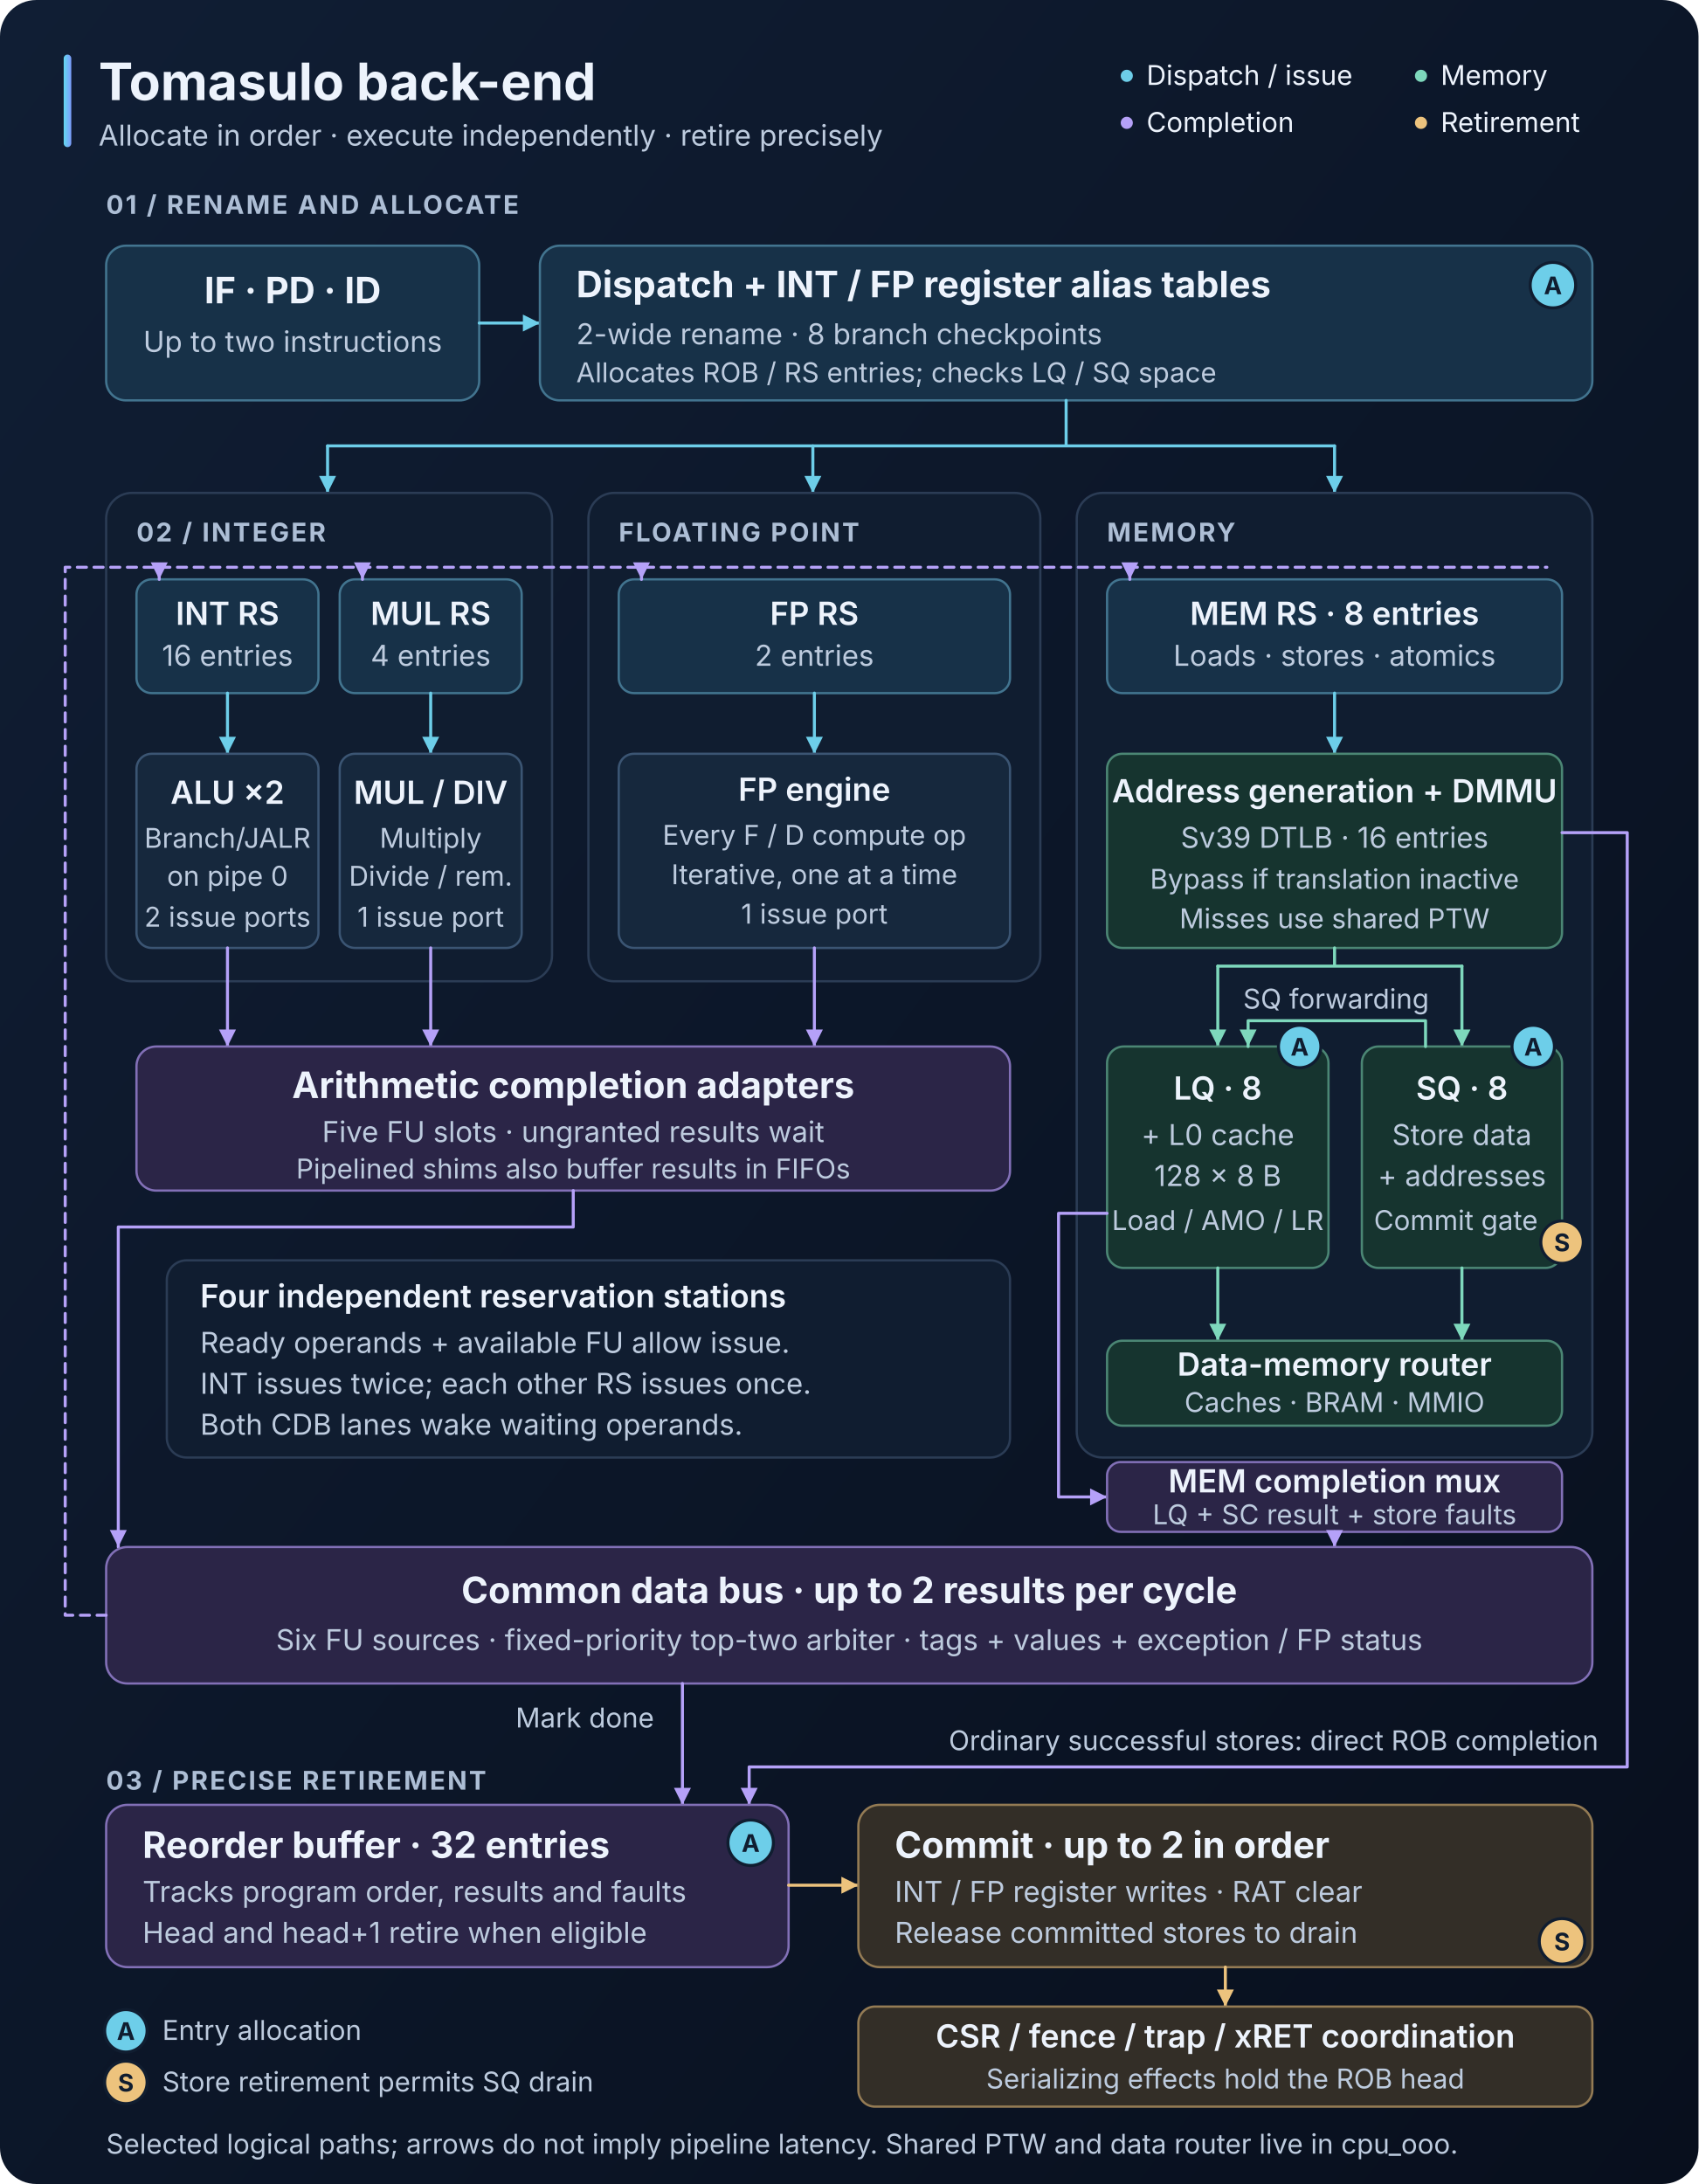
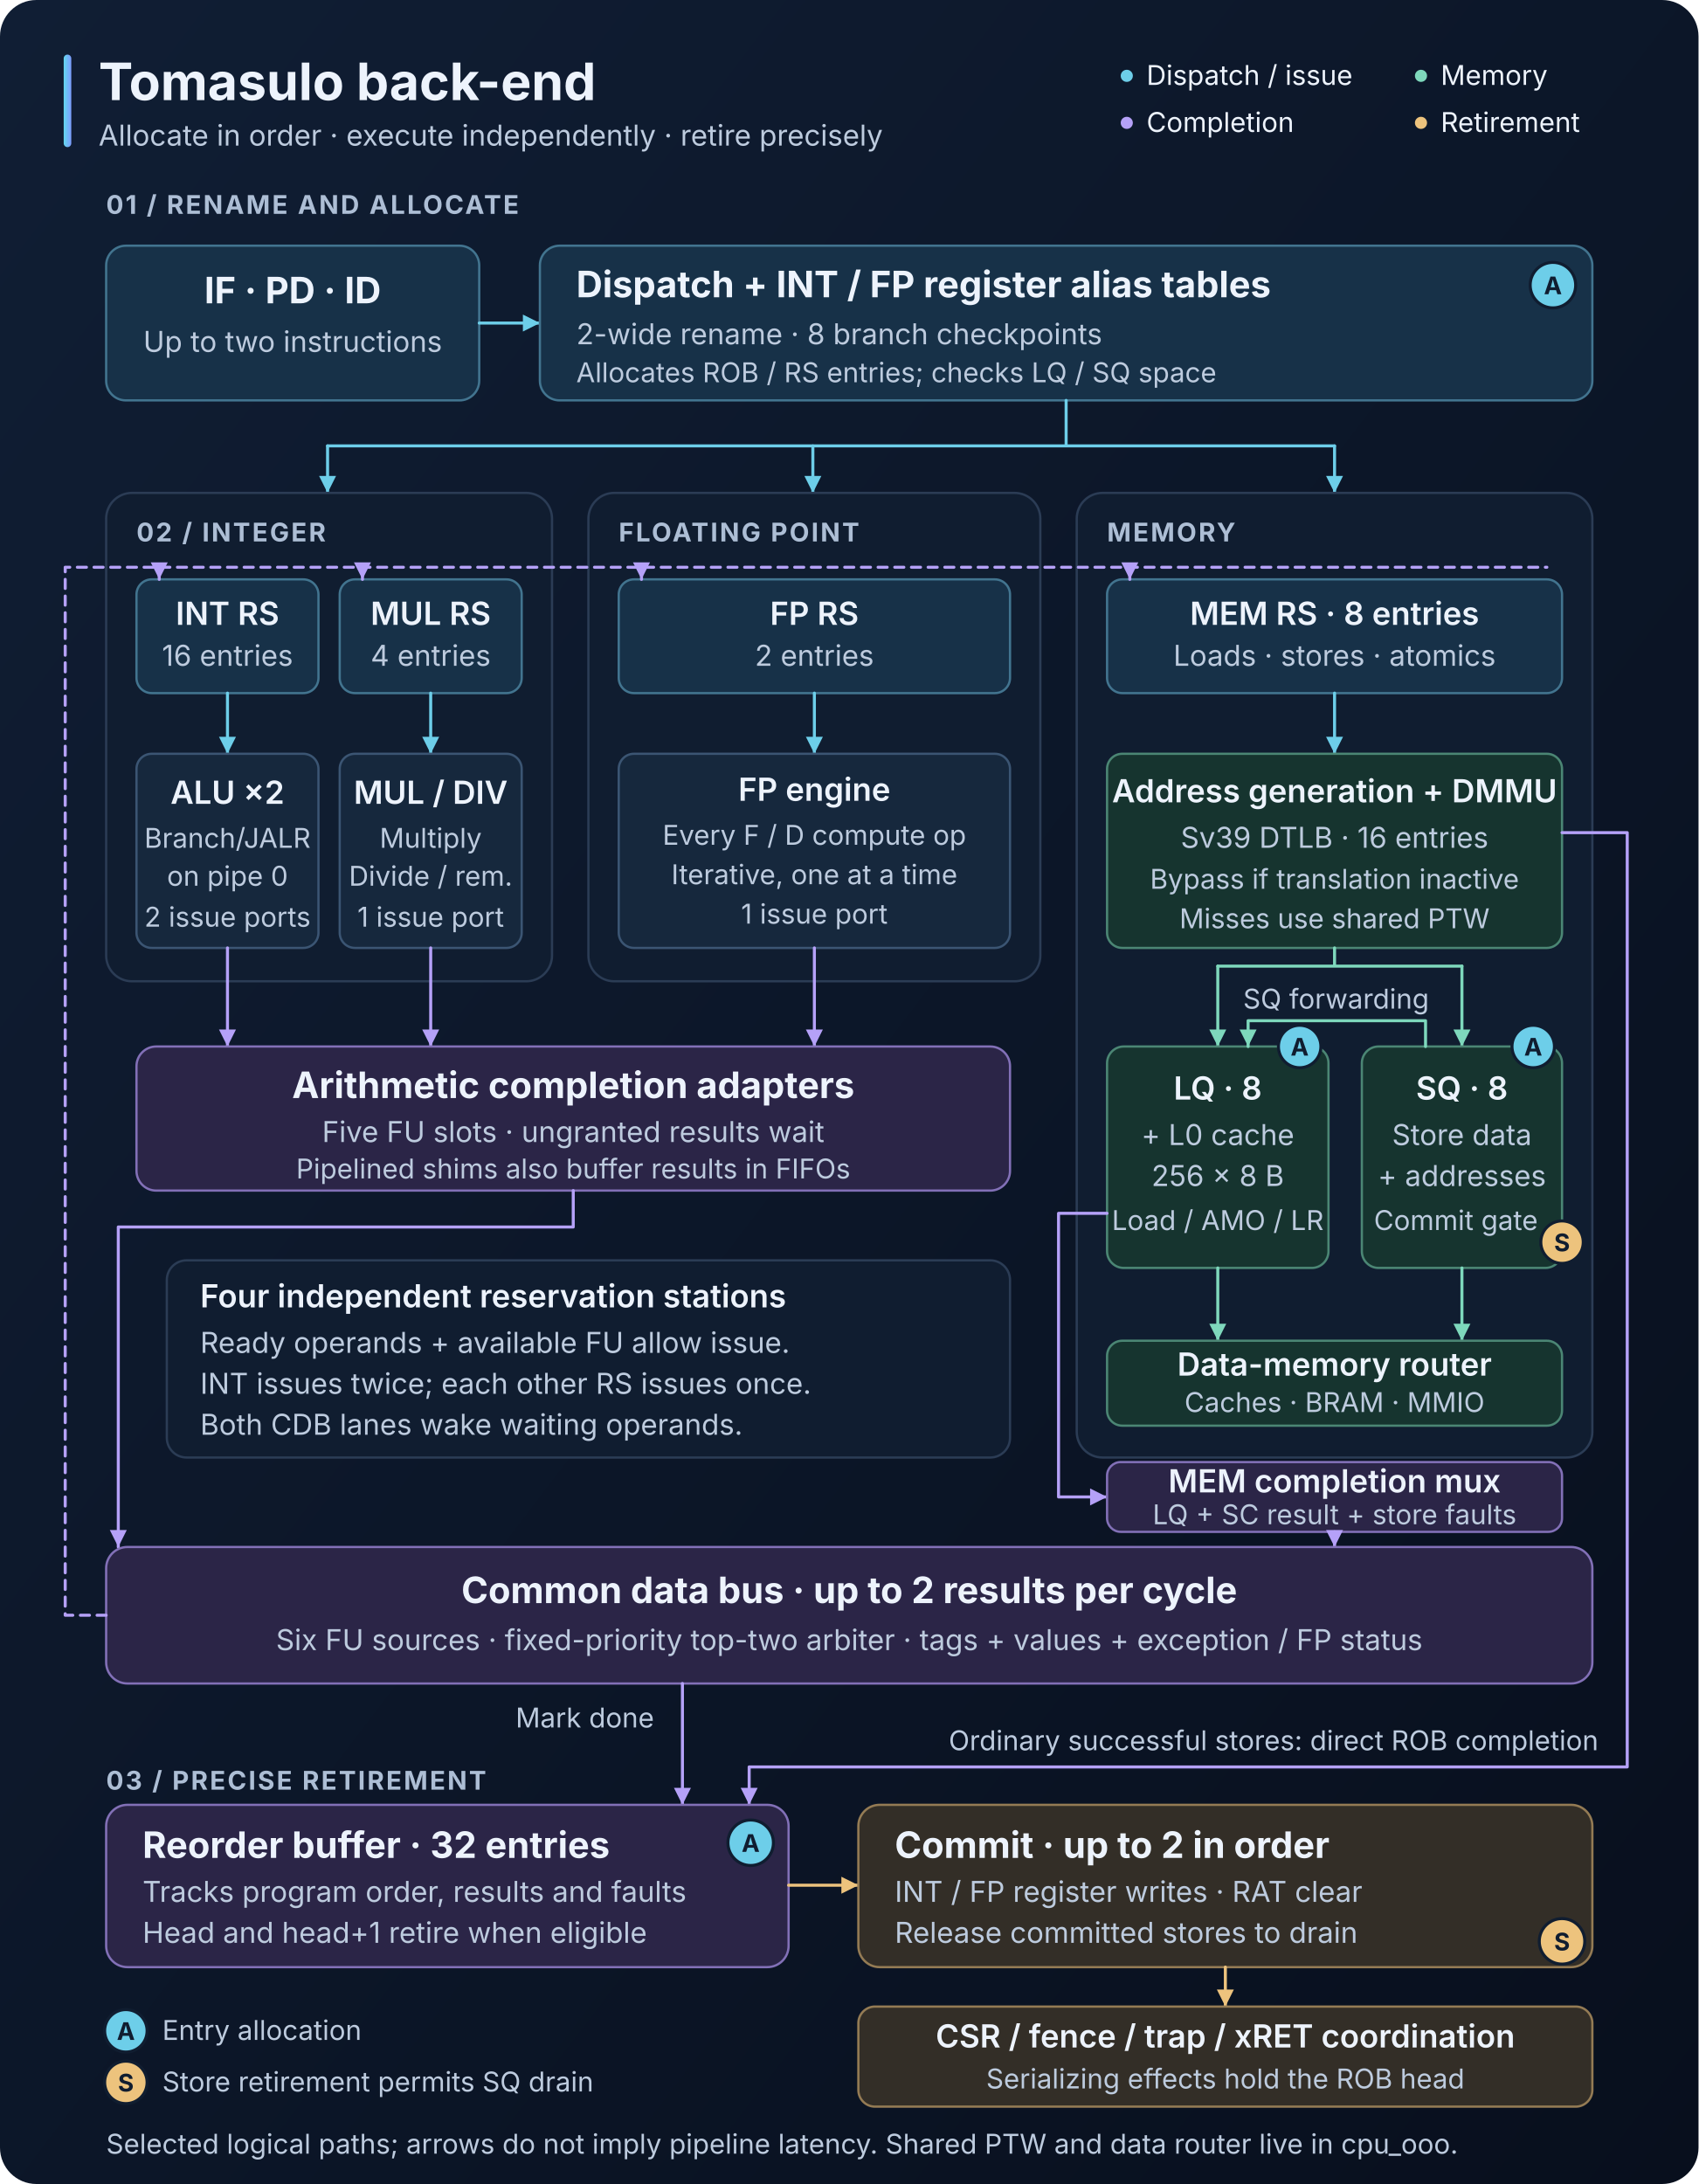
<svg xmlns="http://www.w3.org/2000/svg" width="1120" height="1440" viewBox="0 0 1120 1440" role="img" aria-labelledby="title desc">
  <defs>
    <linearGradient id="background" x2="1" y2="1">
      <stop stop-color="#101e34" />
      <stop offset="1" stop-color="#080f1d" />
    </linearGradient>
    <linearGradient id="accent">
      <stop stop-color="#62d8ef" />
      <stop offset="1" stop-color="#7f9cff" />
    </linearGradient>
    <marker id="flow-arrow" viewBox="0 0 10 10" refX="9" refY="5" markerWidth="7" markerHeight="7" orient="auto-start-reverse">
      <path d="M 1 1 L 9 5 L 1 9 Z" fill="#6dcee9" />
    </marker>
    <marker id="result-arrow" viewBox="0 0 10 10" refX="9" refY="5" markerWidth="7" markerHeight="7" orient="auto-start-reverse">
      <path d="M 1 1 L 9 5 L 1 9 Z" fill="#b5a1f8" />
    </marker>
    <marker id="commit-arrow" viewBox="0 0 10 10" refX="9" refY="5" markerWidth="7" markerHeight="7" orient="auto-start-reverse">
      <path d="M 1 1 L 9 5 L 1 9 Z" fill="#edc37d" />
    </marker>
    <marker id="memory-arrow" viewBox="0 0 10 10" refX="9" refY="5" markerWidth="7" markerHeight="7" orient="auto-start-reverse">
      <path d="M 1 1 L 9 5 L 1 9 Z" fill="#7ed8bc" />
    </marker>
    <style>
      text { font-family: -apple-system, BlinkMacSystemFont, "Segoe UI", sans-serif; fill: #edf3fc; }
      .heading { font-size: 24px; font-weight: 650; }
      .label { font-size: 21px; font-weight: 600; }
      .body { font-size: 19px; fill: #bdcbde; }
      .small { font-size: 18px; fill: #bdcbde; }
      .section { font-size: 17px; font-weight: 650; letter-spacing: 1.3px; fill: #adbed5; }
      .center { text-anchor: middle; }
      .panel { fill: #101d30; stroke: #2b3c55; stroke-width: 1.5; }
      .station { fill: #173148; stroke: #42748f; stroke-width: 1.5; }
      .execution { fill: #16283d; stroke: #3b5573; stroke-width: 1.5; }
      .result { fill: #2b2547; stroke: #8270b7; stroke-width: 1.5; }
      .retire { fill: #332e27; stroke: #947b54; stroke-width: 1.5; }
      .memory { fill: #16342f; stroke: #4b8674; stroke-width: 1.5; }
      .flow, .broadcast, .commit, .memlink { fill: none; stroke-width: 2; stroke-linejoin: round; stroke-linecap: round; }
      .flow { stroke: #6dcee9; }
      .broadcast { stroke: #b5a1f8; }
      .commit { stroke: #edc37d; }
      .memlink { stroke: #7ed8bc; }
      .allocation { fill: #6dcee9; stroke: #101d30; stroke-width: 2; }
      .release { fill: #edc37d; stroke: #101d30; stroke-width: 2; }
      .badge-text { font-size: 16px; font-weight: 750; fill: #101d30; text-anchor: middle; }
    </style>
  </defs>
  <rect width="1120" height="1440" rx="24" fill="url(#background)" />
  <rect x="42" y="36" width="5" height="61" rx="2.5" fill="url(#accent)" />
  <text x="65" y="66" font-size="34" font-weight="750">Tomasulo back-end</text>
  <text x="65" y="96" class="body">Allocate in order · execute independently · retire precisely</text>
  <g class="small">
    <circle cx="743" cy="50" r="4" fill="#6dcee9" />
    <text x="756" y="56">Dispatch / issue</text>
    <circle cx="743" cy="81" r="4" fill="#b5a1f8" />
    <text x="756" y="87">Completion</text>
    <circle cx="937" cy="50" r="4" fill="#7ed8bc" />
    <text x="950" y="56">Memory</text>
    <circle cx="937" cy="81" r="4" fill="#edc37d" />
    <text x="950" y="87">Retirement</text>
  </g>
  <text x="70" y="141" class="section">01 / RENAME AND ALLOCATE</text>
  <rect x="70" y="162" width="246" height="102" rx="13" class="station" />
  <text x="193" y="200" class="heading center">IF · PD · ID</text>
  <text x="193" y="232" class="body center">Up to two instructions</text>
  <path d="M 316 213 H 356" class="flow" marker-end="url(#flow-arrow)" />
  <rect x="356" y="162" width="694" height="102" rx="13" class="station" />
  <text x="380" y="196" class="heading">Dispatch + INT / FP register alias tables</text>
  <text x="380" y="227" class="body">2-wide rename · 8 branch checkpoints</text>
  <text x="380" y="252" class="small">Allocates ROB / RS entries; checks LQ / SQ space</text>
  <circle cx="1024" cy="188" r="15" class="allocation" />
  <text x="1024" y="194" class="badge-text">A</text>
  <path d="M 703 264 V 294 H 216 M 703 294 H 880" class="flow" />
  <g class="flow" marker-end="url(#flow-arrow)">
    <path d="M 216 294 V 325" />
    <path d="M 536 294 V 325" />
    <path d="M 880 294 V 325" />
  </g>
  <rect x="70" y="325" width="294" height="322" rx="17" class="panel" />
  <rect x="388" y="325" width="298" height="322" rx="17" class="panel" />
  <rect x="710" y="325" width="340" height="636" rx="17" class="panel" />
  <text x="90" y="357" class="section">02 / INTEGER</text>
  <text x="408" y="357" class="section">FLOATING POINT</text>
  <text x="730" y="357" class="section">MEMORY</text>
  <g class="center">
    <rect x="90" y="382" width="120" height="75" rx="10" class="station" />
    <text x="150" y="412" class="label">INT RS</text>
    <text x="150" y="439" class="body">16 entries</text>
    <rect x="224" y="382" width="120" height="75" rx="10" class="station" />
    <text x="284" y="412" class="label">MUL RS</text>
    <text x="284" y="439" class="body">4 entries</text>
    <rect x="408" y="382" width="258" height="75" rx="10" class="station" />
    <text x="537" y="412" class="label">FP RS</text>
    <text x="537" y="439" class="body">2 entries</text>
    <rect x="730" y="382" width="300" height="75" rx="10" class="station" />
    <text x="880" y="412" class="label">MEM RS · 8 entries</text>
    <text x="880" y="439" class="body">Loads · stores · atomics</text>
  </g>
  <g class="flow" marker-end="url(#flow-arrow)">
    <path d="M 150 457 V 497" />
    <path d="M 284 457 V 497" />
    <path d="M 537 457 V 497" />
    <path d="M 880 457 V 497" />
  </g>
  <g class="center">
    <rect x="90" y="497" width="120" height="128" rx="10" class="execution" />
    <text x="150" y="530" class="label">ALU ×2</text>
    <text x="150" y="559" class="small">Branch/JALR</text>
    <text x="150" y="584" class="small">on pipe 0</text>
    <text x="150" y="611" class="small">2 issue ports</text>
    <rect x="224" y="497" width="120" height="128" rx="10" class="execution" />
    <text x="284" y="530" class="label">MUL / DIV</text>
    <text x="284" y="559" class="small">Multiply</text>
    <text x="284" y="584" class="small">Divide / rem.</text>
    <text x="284" y="611" class="small">1 issue port</text>
    <rect x="408" y="497" width="258" height="128" rx="10" class="execution" />
    <text x="537" y="528" class="label">FP engine</text>
    <text x="537" y="557" class="small">Every F / D compute op</text>
    <text x="537" y="583" class="small">Iterative, one at a time</text>
    <text x="537" y="609" class="small">1 issue port</text>
    <rect x="730" y="497" width="300" height="128" rx="10" class="memory" />
    <text x="880" y="529" class="label">Address generation + DMMU</text>
    <text x="880" y="559" class="body">Sv39 DTLB · 16 entries</text>
    <text x="880" y="586" class="small">Bypass if translation inactive</text>
    <text x="880" y="612" class="small">Misses use shared PTW</text>
  </g>
  <g class="broadcast" marker-end="url(#result-arrow)">
    <path d="M 150 625 V 690" />
    <path d="M 284 625 V 690" />
    <path d="M 537 625 V 690" />
  </g>
  <rect x="90" y="690" width="576" height="95" rx="13" class="result" />
  <text x="378" y="724" class="heading center">Arithmetic completion adapters</text>
  <text x="378" y="753" class="body center">Five FU slots · ungranted results wait</text>
  <text x="378" y="777" class="small center">Pipelined shims also buffer results in FIFOs</text>
  <path d="M 378 785 V 809 H 78 V 1020" class="broadcast" marker-end="url(#result-arrow)" />
  <rect x="110" y="831" width="556" height="130" rx="13" class="panel" />
  <text x="132" y="862" class="label">Four independent reservation stations</text>
  <text x="132" y="892" class="body">Ready operands + available FU allow issue.</text>
  <text x="132" y="919" class="body">INT issues twice; each other RS issues once.</text>
  <text x="132" y="946" class="body">Both CDB lanes wake waiting operands.</text>
  <path d="M 880 625 V 637 H 803 M 880 637 H 964" class="memlink" />
  <g class="memlink" marker-end="url(#memory-arrow)">
    <path d="M 803 637 V 690" />
    <path d="M 964 637 V 690" />
  </g>
  <g class="center">
    <rect x="730" y="690" width="146" height="146" rx="11" class="memory" />
    <text x="803" y="725" class="label">LQ · 8</text>
    <text x="803" y="755" class="body">+ L0 cache</text>
-     <text x="803" y="782" class="body">128 × 8 B</text>
+     <text x="803" y="782" class="body">256 × 8 B</text>
    <text x="803" y="811" class="small">Load / AMO / LR</text>
    <rect x="898" y="690" width="132" height="146" rx="11" class="memory" />
    <text x="964" y="725" class="label">SQ · 8</text>
    <text x="964" y="755" class="body">Store data</text>
    <text x="964" y="782" class="body">+ addresses</text>
    <text x="960" y="811" class="small">Commit gate</text>
    <circle cx="857" cy="690" r="14" class="allocation" />
    <text x="857" y="696" class="badge-text">A</text>
    <circle cx="1011" cy="690" r="14" class="allocation" />
    <text x="1011" y="696" class="badge-text">A</text>
    <circle cx="1030" cy="819" r="14" class="release" />
    <text x="1030" y="825" class="badge-text">S</text>
  </g>
  <path d="M 940 690 V 673 H 823 V 690" class="memlink" marker-end="url(#memory-arrow)" />
  <text x="881" y="665" class="small center">SQ forwarding</text>
  <g class="memlink" marker-end="url(#memory-arrow)">
    <path d="M 803 836 V 884" />
    <path d="M 964 836 V 884" />
  </g>
  <rect x="730" y="884" width="300" height="56" rx="10" class="memory" />
  <text x="880" y="907" class="label center">Data-memory router</text>
  <text x="880" y="931" class="small center">Caches · BRAM · MMIO</text>
  <path d="M 730 800 H 698 V 987 H 730" class="broadcast" marker-end="url(#result-arrow)" />
  <rect x="730" y="964" width="300" height="46" rx="9" class="result" />
  <text x="880" y="984" class="label center">MEM completion mux</text>
  <text x="880" y="1005" class="small center">LQ + SC result + store faults</text>
  <path d="M 880 1010 V 1020" class="broadcast" marker-end="url(#result-arrow)" />
  <path d="M 1030 549 H 1073 V 1165 H 494 V 1190" class="broadcast" marker-end="url(#result-arrow)" />
  <text x="1054" y="1154" class="small" text-anchor="end">Ordinary successful stores: direct ROB completion</text>
  <rect x="70" y="1020" width="980" height="90" rx="14" class="result" />
  <text x="560" y="1057" class="heading center">Common data bus · up to 2 results per cycle</text>
  <text x="560" y="1088" class="body center">Six FU sources · fixed-priority top-two arbiter · tags + values + exception / FP status</text>
  <path d="M 70 1065 H 43 V 374 H 1020" class="broadcast" stroke-dasharray="6 5" />
  <g class="broadcast" marker-end="url(#result-arrow)">
    <path d="M 105 374 V 382" />
    <path d="M 239 374 V 382" />
    <path d="M 423 374 V 382" />
    <path d="M 745 374 V 382" />
  </g>
  <path d="M 450 1110 V 1190" class="broadcast" marker-end="url(#result-arrow)" />
  <text x="340" y="1139" class="small">Mark done</text>
  <text x="70" y="1180" class="section">03 / PRECISE RETIREMENT</text>
  <rect x="70" y="1190" width="450" height="107" rx="14" class="result" />
  <text x="94" y="1225" class="heading">Reorder buffer · 32 entries</text>
  <text x="94" y="1254" class="body">Tracks program order, results and faults</text>
  <text x="94" y="1281" class="body">Head and head+1 retire when eligible</text>
  <circle cx="495" cy="1215" r="15" class="allocation" />
  <text x="495" y="1221" class="badge-text">A</text>
  <path d="M 520 1243 H 566" class="commit" marker-end="url(#commit-arrow)" />
  <rect x="566" y="1190" width="484" height="107" rx="14" class="retire" />
  <text x="590" y="1225" class="heading">Commit · up to 2 in order</text>
  <text x="590" y="1254" class="body">INT / FP register writes · RAT clear</text>
  <text x="590" y="1281" class="body">Release committed stores to drain</text>
  <circle cx="1030" cy="1280" r="15" class="release" />
  <text x="1030" y="1286" class="badge-text">S</text>
  <path d="M 808 1297 V 1323" class="commit" marker-end="url(#commit-arrow)" />
  <rect x="566" y="1323" width="484" height="66" rx="11" class="retire" />
  <text x="808" y="1350" class="label center">CSR / fence / trap / xRET coordination</text>
  <text x="808" y="1377" class="small center">Serializing effects hold the ROB head</text>
  <circle cx="83" cy="1339" r="14" class="allocation" />
  <text x="83" y="1345" class="badge-text">A</text>
  <text x="107" y="1345" class="small">Entry allocation</text>
  <circle cx="83" cy="1373" r="14" class="release" />
  <text x="83" y="1379" class="badge-text">S</text>
  <text x="107" y="1379" class="small">Store retirement permits SQ drain</text>
  <text x="70" y="1420" class="small">Selected logical paths; arrows do not imply pipeline latency. Shared PTW and data router live in cpu_ooo.</text>
</svg>
